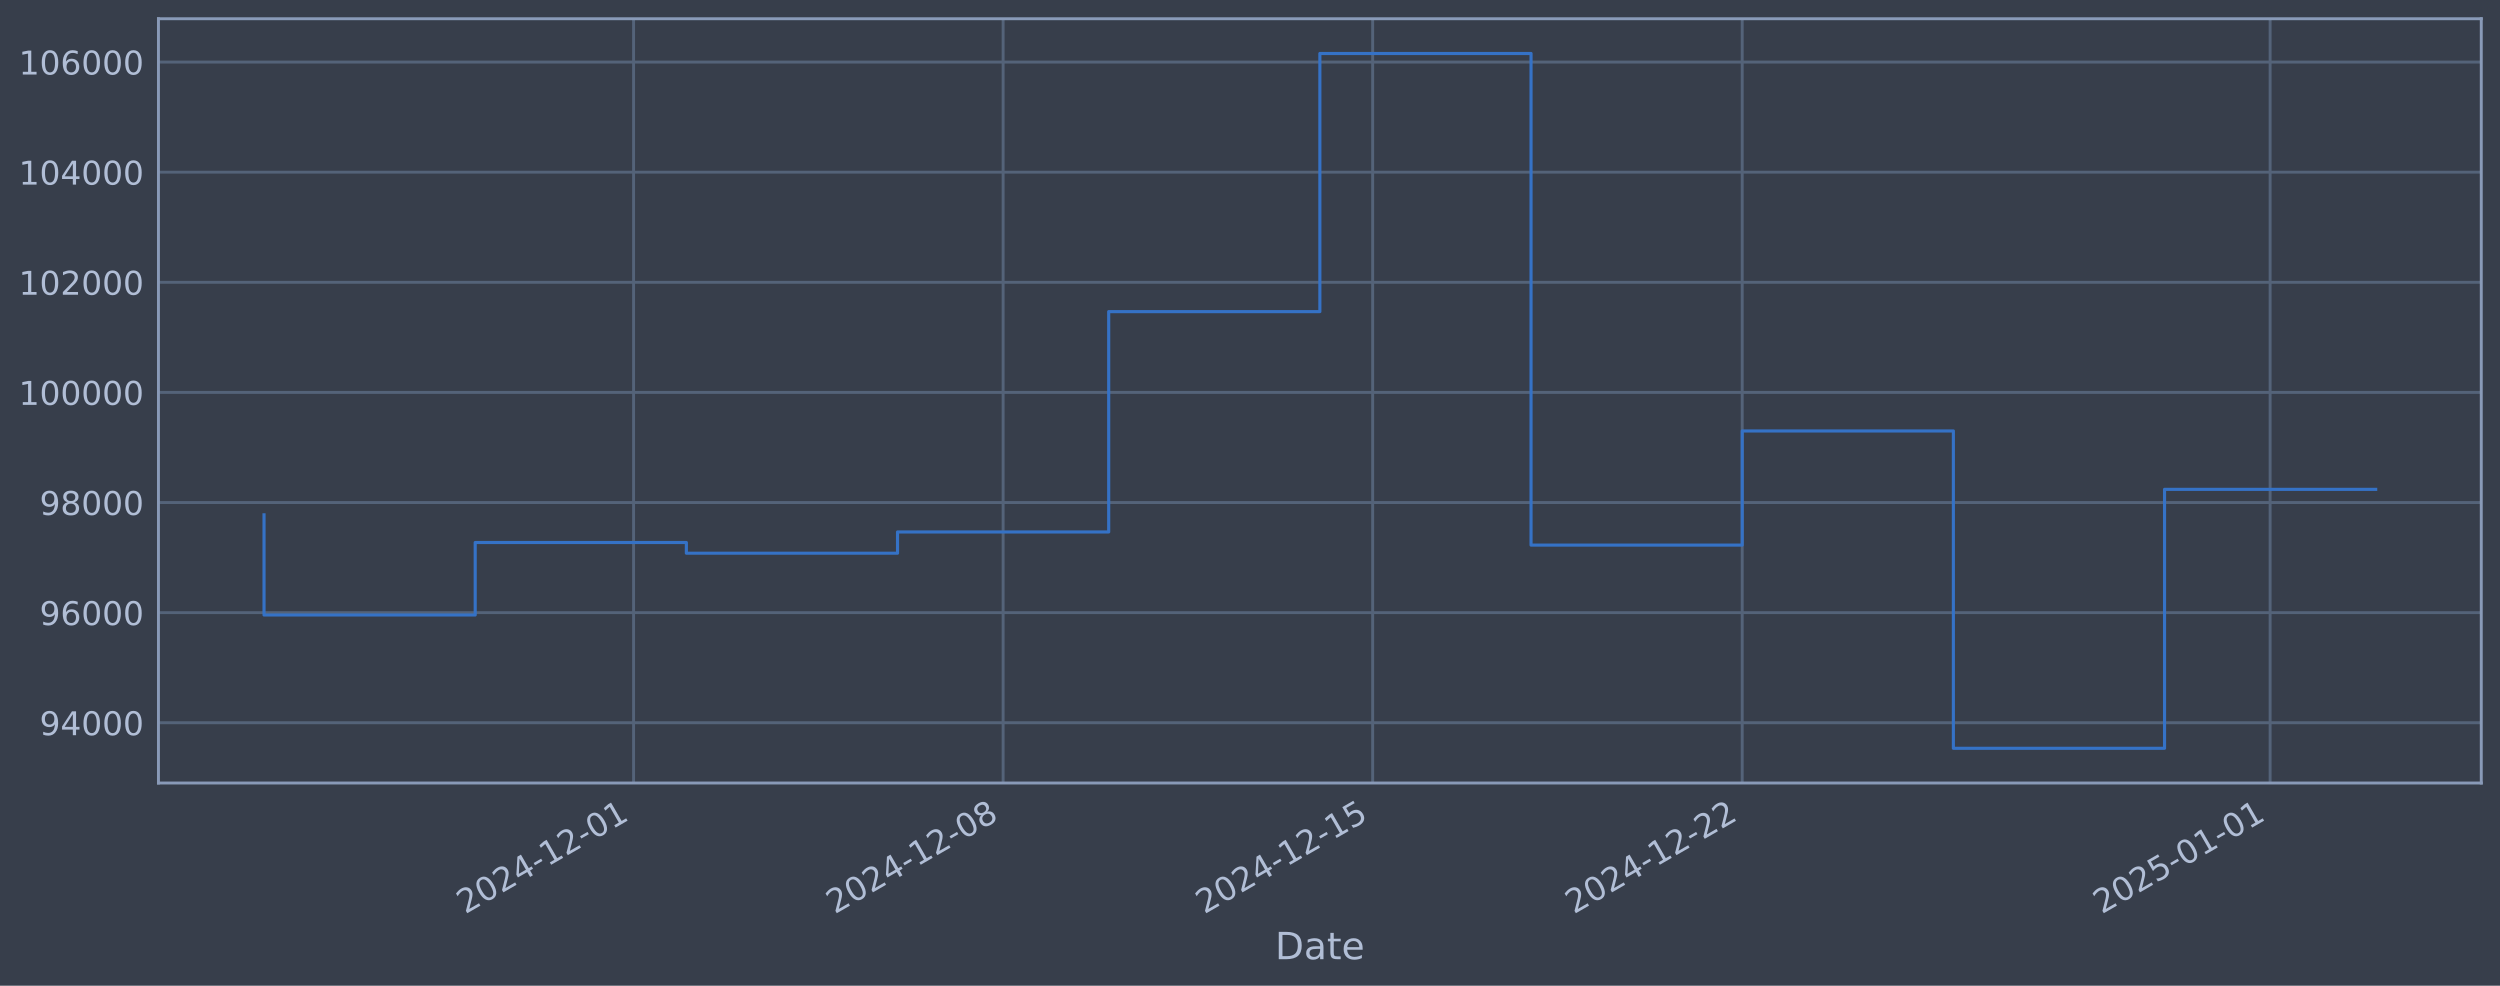
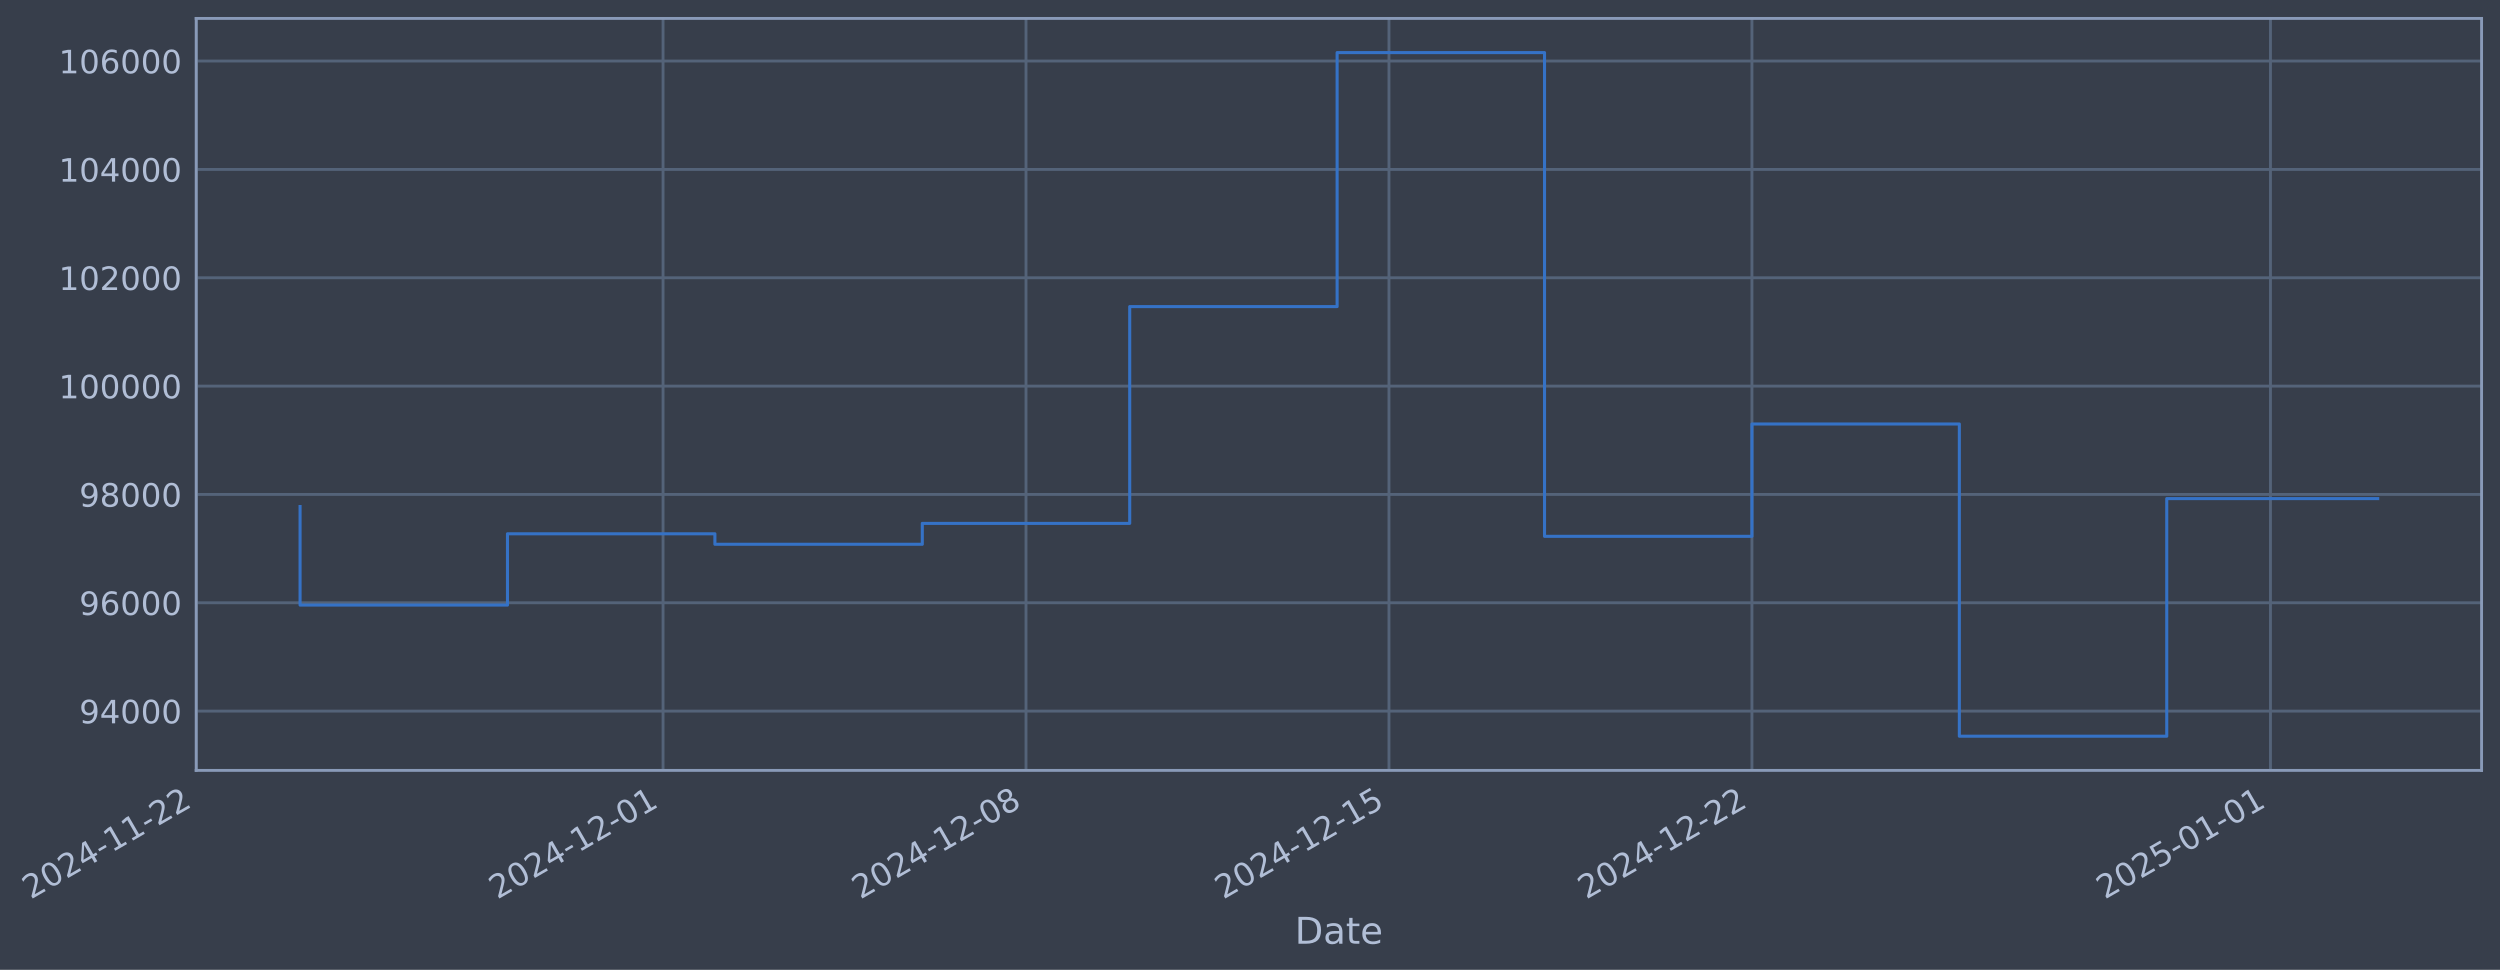
- <svg xmlns="http://www.w3.org/2000/svg" xmlns:xlink="http://www.w3.org/1999/xlink" width="960.9pt" height="378.87pt" viewBox="0 0 960.9 378.87" version="1.1">
+ <svg xmlns="http://www.w3.org/2000/svg" xmlns:xlink="http://www.w3.org/1999/xlink" width="976.644pt" height="378.87pt" viewBox="0 0 976.644 378.87" version="1.1">
  <defs>
    <style type="text/css">*{stroke-linejoin: round; stroke-linecap: butt}</style>
  </defs>
  <g id="figure_1">
    <g id="patch_1">
-       <path d="M 0 378.87  L 960.9 378.87  L 960.9 0  L 0 0  z " style="fill: #373e4b" />
+       <path d="M 0 378.87  L 976.644 378.87  L 976.644 0  L 0 0  z " style="fill: #373e4b" />
    </g>
    <g id="axes_1">
      <g id="patch_2">
-         <path d="M 60.901 300.96  L 953.701 300.96  L 953.701 7.2  L 60.901 7.2  z " style="fill: #373e4b" />
+         <path d="M 76.644 300.96  L 969.444 300.96  L 969.444 7.2  L 76.644 7.2  z " style="fill: #373e4b" />
      </g>
      <g id="matplotlib.axis_1">
        <g id="xtick_1">
          <g id="line2d_1">
-             <path d="M 243.52 300.96  L 243.52 7.2  " clip-path="url(#pfa2d0455f9)" style="fill: none; stroke: #546379; stroke-width: 1.12; stroke-linecap: square" />
+             <path d="M 76.713 300.96  L 76.713 7.2  " clip-path="url(#p945330834c)" style="fill: none; stroke: #546379; stroke-width: 1.12; stroke-linecap: square" />
          </g>
          <g id="line2d_2" />
          <g id="text_1">
-             <g style="fill: #b1bed6" transform="translate(178.7944 351.4642) rotate(-30) scale(0.126 -0.126)">
+             <g style="fill: #b1bed6" transform="translate(11.98702 351.4642) rotate(-30) scale(0.126 -0.126)">
              <defs>
                <path id="DejaVuSans-32" d="M 1228 531  L 3431 531  L 3431 0  L 469 0  L 469 531  Q 828 903 1448 1529  Q 2069 2156 2228 2338  Q 2531 2678 2651 2914  Q 2772 3150 2772 3378  Q 2772 3750 2511 3984  Q 2250 4219 1831 4219  Q 1534 4219 1204 4116  Q 875 4013 500 3803  L 500 4441  Q 881 4594 1212 4672  Q 1544 4750 1819 4750  Q 2544 4750 2975 4387  Q 3406 4025 3406 3419  Q 3406 3131 3298 2873  Q 3191 2616 2906 2266  Q 2828 2175 2409 1742  Q 1991 1309 1228 531  z " transform="scale(0.015625)" />
                <path id="DejaVuSans-30" d="M 2034 4250  Q 1547 4250 1301 3770  Q 1056 3291 1056 2328  Q 1056 1369 1301 889  Q 1547 409 2034 409  Q 2525 409 2770 889  Q 3016 1369 3016 2328  Q 3016 3291 2770 3770  Q 2525 4250 2034 4250  z M 2034 4750  Q 2819 4750 3233 4129  Q 3647 3509 3647 2328  Q 3647 1150 3233 529  Q 2819 -91 2034 -91  Q 1250 -91 836 529  Q 422 1150 422 2328  Q 422 3509 836 4129  Q 1250 4750 2034 4750  z " transform="scale(0.015625)" />
                <path id="DejaVuSans-34" d="M 2419 4116  L 825 1625  L 2419 1625  L 2419 4116  z M 2253 4666  L 3047 4666  L 3047 1625  L 3713 1625  L 3713 1100  L 3047 1100  L 3047 0  L 2419 0  L 2419 1100  L 313 1100  L 313 1709  L 2253 4666  z " transform="scale(0.015625)" />
                <path id="DejaVuSans-2d" d="M 313 2009  L 1997 2009  L 1997 1497  L 313 1497  L 313 2009  z " transform="scale(0.015625)" />
                <path id="DejaVuSans-31" d="M 794 531  L 1825 531  L 1825 4091  L 703 3866  L 703 4441  L 1819 4666  L 2450 4666  L 2450 531  L 3481 531  L 3481 0  L 794 0  L 794 531  z " transform="scale(0.015625)" />
              </defs>
              <use xlink:href="#DejaVuSans-32" />
              <use xlink:href="#DejaVuSans-30" transform="translate(63.62305 0)" />
              <use xlink:href="#DejaVuSans-32" transform="translate(127.2461 0)" />
              <use xlink:href="#DejaVuSans-34" transform="translate(190.8691 0)" />
              <use xlink:href="#DejaVuSans-2d" transform="translate(254.4922 0)" />
              <use xlink:href="#DejaVuSans-31" transform="translate(290.5762 0)" />
+               <use xlink:href="#DejaVuSans-31" transform="translate(354.1992 0)" />
+               <use xlink:href="#DejaVuSans-2d" transform="translate(417.8223 0)" />
+               <use xlink:href="#DejaVuSans-32" transform="translate(453.9062 0)" />
+               <use xlink:href="#DejaVuSans-32" transform="translate(517.5293 0)" />
+             </g>
+           </g>
+         </g>
+         <g id="xtick_2">
+           <g id="line2d_3">
+             <path d="M 259.021 300.96  L 259.021 7.2  " clip-path="url(#p945330834c)" style="fill: none; stroke: #546379; stroke-width: 1.12; stroke-linecap: square" />
+           </g>
+           <g id="line2d_4" />
+           <g id="text_2">
+             <g style="fill: #b1bed6" transform="translate(194.2955 351.4642) rotate(-30) scale(0.126 -0.126)">
+               <use xlink:href="#DejaVuSans-32" />
+               <use xlink:href="#DejaVuSans-30" transform="translate(63.62305 0)" />
+               <use xlink:href="#DejaVuSans-32" transform="translate(127.2461 0)" />
+               <use xlink:href="#DejaVuSans-34" transform="translate(190.8691 0)" />
+               <use xlink:href="#DejaVuSans-2d" transform="translate(254.4922 0)" />
+               <use xlink:href="#DejaVuSans-31" transform="translate(290.5762 0)" />
              <use xlink:href="#DejaVuSans-32" transform="translate(354.1992 0)" />
              <use xlink:href="#DejaVuSans-2d" transform="translate(417.8223 0)" />
              <use xlink:href="#DejaVuSans-30" transform="translate(453.9062 0)" />
              <use xlink:href="#DejaVuSans-31" transform="translate(517.5293 0)" />
            </g>
          </g>
        </g>
-         <g id="xtick_2">
-           <g id="line2d_3">
-             <path d="M 385.558 300.96  L 385.558 7.2  " clip-path="url(#pfa2d0455f9)" style="fill: none; stroke: #546379; stroke-width: 1.12; stroke-linecap: square" />
-           </g>
-           <g id="line2d_4" />
-           <g id="text_2">
-             <g style="fill: #b1bed6" transform="translate(320.832 351.4642) rotate(-30) scale(0.126 -0.126)">
+         <g id="xtick_3">
+           <g id="line2d_5">
+             <path d="M 400.816 300.96  L 400.816 7.2  " clip-path="url(#p945330834c)" style="fill: none; stroke: #546379; stroke-width: 1.12; stroke-linecap: square" />
+           </g>
+           <g id="line2d_6" />
+           <g id="text_3">
+             <g style="fill: #b1bed6" transform="translate(336.091 351.4642) rotate(-30) scale(0.126 -0.126)">
              <defs>
                <path id="DejaVuSans-38" d="M 2034 2216  Q 1584 2216 1326 1975  Q 1069 1734 1069 1313  Q 1069 891 1326 650  Q 1584 409 2034 409  Q 2484 409 2743 651  Q 3003 894 3003 1313  Q 3003 1734 2745 1975  Q 2488 2216 2034 2216  z M 1403 2484  Q 997 2584 770 2862  Q 544 3141 544 3541  Q 544 4100 942 4425  Q 1341 4750 2034 4750  Q 2731 4750 3128 4425  Q 3525 4100 3525 3541  Q 3525 3141 3298 2862  Q 3072 2584 2669 2484  Q 3125 2378 3379 2068  Q 3634 1759 3634 1313  Q 3634 634 3220 271  Q 2806 -91 2034 -91  Q 1263 -91 848 271  Q 434 634 434 1313  Q 434 1759 690 2068  Q 947 2378 1403 2484  z M 1172 3481  Q 1172 3119 1398 2916  Q 1625 2713 2034 2713  Q 2441 2713 2670 2916  Q 2900 3119 2900 3481  Q 2900 3844 2670 4047  Q 2441 4250 2034 4250  Q 1625 4250 1398 4047  Q 1172 3844 1172 3481  z " transform="scale(0.015625)" />
              </defs>
              <use xlink:href="#DejaVuSans-32" />
              <use xlink:href="#DejaVuSans-30" transform="translate(63.62305 0)" />
              <use xlink:href="#DejaVuSans-32" transform="translate(127.2461 0)" />
              <use xlink:href="#DejaVuSans-34" transform="translate(190.8691 0)" />
              <use xlink:href="#DejaVuSans-2d" transform="translate(254.4922 0)" />
              <use xlink:href="#DejaVuSans-31" transform="translate(290.5762 0)" />
              <use xlink:href="#DejaVuSans-32" transform="translate(354.1992 0)" />
              <use xlink:href="#DejaVuSans-2d" transform="translate(417.8223 0)" />
              <use xlink:href="#DejaVuSans-30" transform="translate(453.9062 0)" />
              <use xlink:href="#DejaVuSans-38" transform="translate(517.5293 0)" />
            </g>
          </g>
        </g>
-         <g id="xtick_3">
-           <g id="line2d_5">
-             <path d="M 527.595 300.96  L 527.595 7.2  " clip-path="url(#pfa2d0455f9)" style="fill: none; stroke: #546379; stroke-width: 1.12; stroke-linecap: square" />
-           </g>
-           <g id="line2d_6" />
-           <g id="text_3">
-             <g style="fill: #b1bed6" transform="translate(462.8696 351.4642) rotate(-30) scale(0.126 -0.126)">
+         <g id="xtick_4">
+           <g id="line2d_7">
+             <path d="M 542.612 300.96  L 542.612 7.2  " clip-path="url(#p945330834c)" style="fill: none; stroke: #546379; stroke-width: 1.12; stroke-linecap: square" />
+           </g>
+           <g id="line2d_8" />
+           <g id="text_4">
+             <g style="fill: #b1bed6" transform="translate(477.8865 351.4642) rotate(-30) scale(0.126 -0.126)">
              <defs>
                <path id="DejaVuSans-35" d="M 691 4666  L 3169 4666  L 3169 4134  L 1269 4134  L 1269 2991  Q 1406 3038 1543 3061  Q 1681 3084 1819 3084  Q 2600 3084 3056 2656  Q 3513 2228 3513 1497  Q 3513 744 3044 326  Q 2575 -91 1722 -91  Q 1428 -91 1123 -41  Q 819 9 494 109  L 494 744  Q 775 591 1075 516  Q 1375 441 1709 441  Q 2250 441 2565 725  Q 2881 1009 2881 1497  Q 2881 1984 2565 2268  Q 2250 2553 1709 2553  Q 1456 2553 1204 2497  Q 953 2441 691 2322  L 691 4666  z " transform="scale(0.015625)" />
              </defs>
              <use xlink:href="#DejaVuSans-32" />
              <use xlink:href="#DejaVuSans-30" transform="translate(63.62305 0)" />
              <use xlink:href="#DejaVuSans-32" transform="translate(127.2461 0)" />
              <use xlink:href="#DejaVuSans-34" transform="translate(190.8691 0)" />
              <use xlink:href="#DejaVuSans-2d" transform="translate(254.4922 0)" />
              <use xlink:href="#DejaVuSans-31" transform="translate(290.5762 0)" />
              <use xlink:href="#DejaVuSans-32" transform="translate(354.1992 0)" />
              <use xlink:href="#DejaVuSans-2d" transform="translate(417.8223 0)" />
              <use xlink:href="#DejaVuSans-31" transform="translate(453.9062 0)" />
              <use xlink:href="#DejaVuSans-35" transform="translate(517.5293 0)" />
            </g>
          </g>
        </g>
-         <g id="xtick_4">
-           <g id="line2d_7">
-             <path d="M 669.633 300.96  L 669.633 7.2  " clip-path="url(#pfa2d0455f9)" style="fill: none; stroke: #546379; stroke-width: 1.12; stroke-linecap: square" />
-           </g>
-           <g id="line2d_8" />
-           <g id="text_4">
-             <g style="fill: #b1bed6" transform="translate(604.9072 351.4642) rotate(-30) scale(0.126 -0.126)">
+         <g id="xtick_5">
+           <g id="line2d_9">
+             <path d="M 684.407 300.96  L 684.407 7.2  " clip-path="url(#p945330834c)" style="fill: none; stroke: #546379; stroke-width: 1.12; stroke-linecap: square" />
+           </g>
+           <g id="line2d_10" />
+           <g id="text_5">
+             <g style="fill: #b1bed6" transform="translate(619.6819 351.4642) rotate(-30) scale(0.126 -0.126)">
              <use xlink:href="#DejaVuSans-32" />
              <use xlink:href="#DejaVuSans-30" transform="translate(63.62305 0)" />
              <use xlink:href="#DejaVuSans-32" transform="translate(127.2461 0)" />
              <use xlink:href="#DejaVuSans-34" transform="translate(190.8691 0)" />
              <use xlink:href="#DejaVuSans-2d" transform="translate(254.4922 0)" />
              <use xlink:href="#DejaVuSans-31" transform="translate(290.5762 0)" />
              <use xlink:href="#DejaVuSans-32" transform="translate(354.1992 0)" />
              <use xlink:href="#DejaVuSans-2d" transform="translate(417.8223 0)" />
              <use xlink:href="#DejaVuSans-32" transform="translate(453.9062 0)" />
              <use xlink:href="#DejaVuSans-32" transform="translate(517.5293 0)" />
            </g>
          </g>
        </g>
-         <g id="xtick_5">
-           <g id="line2d_9">
-             <path d="M 872.544 300.96  L 872.544 7.2  " clip-path="url(#pfa2d0455f9)" style="fill: none; stroke: #546379; stroke-width: 1.12; stroke-linecap: square" />
-           </g>
-           <g id="line2d_10" />
-           <g id="text_5">
-             <g style="fill: #b1bed6" transform="translate(807.818 351.4642) rotate(-30) scale(0.126 -0.126)">
+         <g id="xtick_6">
+           <g id="line2d_11">
+             <path d="M 886.972 300.96  L 886.972 7.2  " clip-path="url(#p945330834c)" style="fill: none; stroke: #546379; stroke-width: 1.12; stroke-linecap: square" />
+           </g>
+           <g id="line2d_12" />
+           <g id="text_6">
+             <g style="fill: #b1bed6" transform="translate(822.2469 351.4642) rotate(-30) scale(0.126 -0.126)">
              <use xlink:href="#DejaVuSans-32" />
              <use xlink:href="#DejaVuSans-30" transform="translate(63.62305 0)" />
              <use xlink:href="#DejaVuSans-32" transform="translate(127.2461 0)" />
              <use xlink:href="#DejaVuSans-35" transform="translate(190.8691 0)" />
              <use xlink:href="#DejaVuSans-2d" transform="translate(254.4922 0)" />
              <use xlink:href="#DejaVuSans-30" transform="translate(290.5762 0)" />
              <use xlink:href="#DejaVuSans-31" transform="translate(354.1992 0)" />
              <use xlink:href="#DejaVuSans-2d" transform="translate(417.8223 0)" />
              <use xlink:href="#DejaVuSans-30" transform="translate(453.9062 0)" />
              <use xlink:href="#DejaVuSans-31" transform="translate(517.5293 0)" />
            </g>
          </g>
        </g>
-         <g id="text_6">
-           <g style="fill: #b1bed6" transform="translate(490.0914 368.6753) scale(0.144 -0.144)">
+         <g id="text_7">
+           <g style="fill: #b1bed6" transform="translate(505.8346 368.6753) scale(0.144 -0.144)">
            <defs>
              <path id="DejaVuSans-44" d="M 1259 4147  L 1259 519  L 2022 519  Q 2988 519 3436 956  Q 3884 1394 3884 2338  Q 3884 3275 3436 3711  Q 2988 4147 2022 4147  L 1259 4147  z M 628 4666  L 1925 4666  Q 3281 4666 3915 4102  Q 4550 3538 4550 2338  Q 4550 1131 3912 565  Q 3275 0 1925 0  L 628 0  L 628 4666  z " transform="scale(0.015625)" />
              <path id="DejaVuSans-61" d="M 2194 1759  Q 1497 1759 1228 1600  Q 959 1441 959 1056  Q 959 750 1161 570  Q 1363 391 1709 391  Q 2188 391 2477 730  Q 2766 1069 2766 1631  L 2766 1759  L 2194 1759  z M 3341 1997  L 3341 0  L 2766 0  L 2766 531  Q 2569 213 2275 61  Q 1981 -91 1556 -91  Q 1019 -91 701 211  Q 384 513 384 1019  Q 384 1609 779 1909  Q 1175 2209 1959 2209  L 2766 2209  L 2766 2266  Q 2766 2663 2505 2880  Q 2244 3097 1772 3097  Q 1472 3097 1187 3025  Q 903 2953 641 2809  L 641 3341  Q 956 3463 1253 3523  Q 1550 3584 1831 3584  Q 2591 3584 2966 3190  Q 3341 2797 3341 1997  z " transform="scale(0.015625)" />
              <path id="DejaVuSans-74" d="M 1172 4494  L 1172 3500  L 2356 3500  L 2356 3053  L 1172 3053  L 1172 1153  Q 1172 725 1289 603  Q 1406 481 1766 481  L 2356 481  L 2356 0  L 1766 0  Q 1100 0 847 248  Q 594 497 594 1153  L 594 3053  L 172 3053  L 172 3500  L 594 3500  L 594 4494  L 1172 4494  z " transform="scale(0.015625)" />
              <path id="DejaVuSans-65" d="M 3597 1894  L 3597 1613  L 953 1613  Q 991 1019 1311 708  Q 1631 397 2203 397  Q 2534 397 2845 478  Q 3156 559 3463 722  L 3463 178  Q 3153 47 2828 -22  Q 2503 -91 2169 -91  Q 1331 -91 842 396  Q 353 884 353 1716  Q 353 2575 817 3079  Q 1281 3584 2069 3584  Q 2775 3584 3186 3129  Q 3597 2675 3597 1894  z M 3022 2063  Q 3016 2534 2758 2815  Q 2500 3097 2075 3097  Q 1594 3097 1305 2825  Q 1016 2553 972 2059  L 3022 2063  z " transform="scale(0.015625)" />
            </defs>
            <use xlink:href="#DejaVuSans-44" />
            <use xlink:href="#DejaVuSans-61" transform="translate(77.00195 0)" />
            <use xlink:href="#DejaVuSans-74" transform="translate(138.2812 0)" />
            <use xlink:href="#DejaVuSans-65" transform="translate(177.4902 0)" />
          </g>
        </g>
      </g>
      <g id="matplotlib.axis_2">
        <g id="ytick_1">
-           <g id="line2d_11">
-             <path d="M 60.901 277.797  L 953.701 277.797  " clip-path="url(#pfa2d0455f9)" style="fill: none; stroke: #546379; stroke-width: 1.12; stroke-linecap: square" />
-           </g>
-           <g id="line2d_12" />
-           <g id="text_7">
-             <g style="fill: #b1bed6" transform="translate(15.21675 282.5841) scale(0.126 -0.126)">
+           <g id="line2d_13">
+             <path d="M 76.644 277.797  L 969.444 277.797  " clip-path="url(#p945330834c)" style="fill: none; stroke: #546379; stroke-width: 1.12; stroke-linecap: square" />
+           </g>
+           <g id="line2d_14" />
+           <g id="text_8">
+             <g style="fill: #b1bed6" transform="translate(30.95995 282.5841) scale(0.126 -0.126)">
              <defs>
                <path id="DejaVuSans-39" d="M 703 97  L 703 672  Q 941 559 1184 500  Q 1428 441 1663 441  Q 2288 441 2617 861  Q 2947 1281 2994 2138  Q 2813 1869 2534 1725  Q 2256 1581 1919 1581  Q 1219 1581 811 2004  Q 403 2428 403 3163  Q 403 3881 828 4315  Q 1253 4750 1959 4750  Q 2769 4750 3195 4129  Q 3622 3509 3622 2328  Q 3622 1225 3098 567  Q 2575 -91 1691 -91  Q 1453 -91 1209 -44  Q 966 3 703 97  z M 1959 2075  Q 2384 2075 2632 2365  Q 2881 2656 2881 3163  Q 2881 3666 2632 3958  Q 2384 4250 1959 4250  Q 1534 4250 1286 3958  Q 1038 3666 1038 3163  Q 1038 2656 1286 2365  Q 1534 2075 1959 2075  z " transform="scale(0.015625)" />
              </defs>
              <use xlink:href="#DejaVuSans-39" />
              <use xlink:href="#DejaVuSans-34" transform="translate(63.62305 0)" />
              <use xlink:href="#DejaVuSans-30" transform="translate(127.2461 0)" />
              <use xlink:href="#DejaVuSans-30" transform="translate(190.8691 0)" />
              <use xlink:href="#DejaVuSans-30" transform="translate(254.4922 0)" />
            </g>
          </g>
        </g>
        <g id="ytick_2">
-           <g id="line2d_13">
-             <path d="M 60.901 235.473  L 953.701 235.473  " clip-path="url(#pfa2d0455f9)" style="fill: none; stroke: #546379; stroke-width: 1.12; stroke-linecap: square" />
-           </g>
-           <g id="line2d_14" />
-           <g id="text_8">
-             <g style="fill: #b1bed6" transform="translate(15.21675 240.2602) scale(0.126 -0.126)">
+           <g id="line2d_15">
+             <path d="M 76.644 235.473  L 969.444 235.473  " clip-path="url(#p945330834c)" style="fill: none; stroke: #546379; stroke-width: 1.12; stroke-linecap: square" />
+           </g>
+           <g id="line2d_16" />
+           <g id="text_9">
+             <g style="fill: #b1bed6" transform="translate(30.95995 240.2602) scale(0.126 -0.126)">
              <defs>
                <path id="DejaVuSans-36" d="M 2113 2584  Q 1688 2584 1439 2293  Q 1191 2003 1191 1497  Q 1191 994 1439 701  Q 1688 409 2113 409  Q 2538 409 2786 701  Q 3034 994 3034 1497  Q 3034 2003 2786 2293  Q 2538 2584 2113 2584  z M 3366 4563  L 3366 3988  Q 3128 4100 2886 4159  Q 2644 4219 2406 4219  Q 1781 4219 1451 3797  Q 1122 3375 1075 2522  Q 1259 2794 1537 2939  Q 1816 3084 2150 3084  Q 2853 3084 3261 2657  Q 3669 2231 3669 1497  Q 3669 778 3244 343  Q 2819 -91 2113 -91  Q 1303 -91 875 529  Q 447 1150 447 2328  Q 447 3434 972 4092  Q 1497 4750 2381 4750  Q 2619 4750 2861 4703  Q 3103 4656 3366 4563  z " transform="scale(0.015625)" />
              </defs>
              <use xlink:href="#DejaVuSans-39" />
              <use xlink:href="#DejaVuSans-36" transform="translate(63.62305 0)" />
              <use xlink:href="#DejaVuSans-30" transform="translate(127.2461 0)" />
              <use xlink:href="#DejaVuSans-30" transform="translate(190.8691 0)" />
              <use xlink:href="#DejaVuSans-30" transform="translate(254.4922 0)" />
            </g>
          </g>
        </g>
        <g id="ytick_3">
-           <g id="line2d_15">
-             <path d="M 60.901 193.149  L 953.701 193.149  " clip-path="url(#pfa2d0455f9)" style="fill: none; stroke: #546379; stroke-width: 1.12; stroke-linecap: square" />
-           </g>
-           <g id="line2d_16" />
-           <g id="text_9">
-             <g style="fill: #b1bed6" transform="translate(15.21675 197.9364) scale(0.126 -0.126)">
+           <g id="line2d_17">
+             <path d="M 76.644 193.149  L 969.444 193.149  " clip-path="url(#p945330834c)" style="fill: none; stroke: #546379; stroke-width: 1.12; stroke-linecap: square" />
+           </g>
+           <g id="line2d_18" />
+           <g id="text_10">
+             <g style="fill: #b1bed6" transform="translate(30.95995 197.9364) scale(0.126 -0.126)">
              <use xlink:href="#DejaVuSans-39" />
              <use xlink:href="#DejaVuSans-38" transform="translate(63.62305 0)" />
              <use xlink:href="#DejaVuSans-30" transform="translate(127.2461 0)" />
              <use xlink:href="#DejaVuSans-30" transform="translate(190.8691 0)" />
              <use xlink:href="#DejaVuSans-30" transform="translate(254.4922 0)" />
            </g>
          </g>
        </g>
        <g id="ytick_4">
-           <g id="line2d_17">
-             <path d="M 60.901 150.826  L 953.701 150.826  " clip-path="url(#pfa2d0455f9)" style="fill: none; stroke: #546379; stroke-width: 1.12; stroke-linecap: square" />
-           </g>
-           <g id="line2d_18" />
-           <g id="text_10">
-             <g style="fill: #b1bed6" transform="translate(7.2 155.6126) scale(0.126 -0.126)">
-               <use xlink:href="#DejaVuSans-31" />
-               <use xlink:href="#DejaVuSans-30" transform="translate(63.62305 0)" />
-               <use xlink:href="#DejaVuSans-30" transform="translate(127.2461 0)" />
-               <use xlink:href="#DejaVuSans-30" transform="translate(190.8691 0)" />
-               <use xlink:href="#DejaVuSans-30" transform="translate(254.4922 0)" />
-               <use xlink:href="#DejaVuSans-30" transform="translate(318.1152 0)" />
-             </g>
-           </g>
-         </g>
-         <g id="ytick_5">
          <g id="line2d_19">
-             <path d="M 60.901 108.502  L 953.701 108.502  " clip-path="url(#pfa2d0455f9)" style="fill: none; stroke: #546379; stroke-width: 1.12; stroke-linecap: square" />
+             <path d="M 76.644 150.826  L 969.444 150.826  " clip-path="url(#p945330834c)" style="fill: none; stroke: #546379; stroke-width: 1.12; stroke-linecap: square" />
          </g>
          <g id="line2d_20" />
          <g id="text_11">
-             <g style="fill: #b1bed6" transform="translate(7.2 113.2888) scale(0.126 -0.126)">
+             <g style="fill: #b1bed6" transform="translate(22.9432 155.6126) scale(0.126 -0.126)">
              <use xlink:href="#DejaVuSans-31" />
              <use xlink:href="#DejaVuSans-30" transform="translate(63.62305 0)" />
-               <use xlink:href="#DejaVuSans-32" transform="translate(127.2461 0)" />
+               <use xlink:href="#DejaVuSans-30" transform="translate(127.2461 0)" />
              <use xlink:href="#DejaVuSans-30" transform="translate(190.8691 0)" />
              <use xlink:href="#DejaVuSans-30" transform="translate(254.4922 0)" />
              <use xlink:href="#DejaVuSans-30" transform="translate(318.1152 0)" />
            </g>
          </g>
        </g>
-         <g id="ytick_6">
+         <g id="ytick_5">
          <g id="line2d_21">
-             <path d="M 60.901 66.178  L 953.701 66.178  " clip-path="url(#pfa2d0455f9)" style="fill: none; stroke: #546379; stroke-width: 1.12; stroke-linecap: square" />
+             <path d="M 76.644 108.502  L 969.444 108.502  " clip-path="url(#p945330834c)" style="fill: none; stroke: #546379; stroke-width: 1.12; stroke-linecap: square" />
          </g>
          <g id="line2d_22" />
          <g id="text_12">
-             <g style="fill: #b1bed6" transform="translate(7.2 70.96502) scale(0.126 -0.126)">
+             <g style="fill: #b1bed6" transform="translate(22.9432 113.2888) scale(0.126 -0.126)">
              <use xlink:href="#DejaVuSans-31" />
              <use xlink:href="#DejaVuSans-30" transform="translate(63.62305 0)" />
-               <use xlink:href="#DejaVuSans-34" transform="translate(127.2461 0)" />
+               <use xlink:href="#DejaVuSans-32" transform="translate(127.2461 0)" />
              <use xlink:href="#DejaVuSans-30" transform="translate(190.8691 0)" />
              <use xlink:href="#DejaVuSans-30" transform="translate(254.4922 0)" />
              <use xlink:href="#DejaVuSans-30" transform="translate(318.1152 0)" />
            </g>
          </g>
        </g>
-         <g id="ytick_7">
+         <g id="ytick_6">
          <g id="line2d_23">
-             <path d="M 60.901 23.854  L 953.701 23.854  " clip-path="url(#pfa2d0455f9)" style="fill: none; stroke: #546379; stroke-width: 1.12; stroke-linecap: square" />
+             <path d="M 76.644 66.178  L 969.444 66.178  " clip-path="url(#p945330834c)" style="fill: none; stroke: #546379; stroke-width: 1.12; stroke-linecap: square" />
          </g>
          <g id="line2d_24" />
          <g id="text_13">
-             <g style="fill: #b1bed6" transform="translate(7.2 28.64121) scale(0.126 -0.126)">
+             <g style="fill: #b1bed6" transform="translate(22.9432 70.96502) scale(0.126 -0.126)">
              <use xlink:href="#DejaVuSans-31" />
              <use xlink:href="#DejaVuSans-30" transform="translate(63.62305 0)" />
+               <use xlink:href="#DejaVuSans-34" transform="translate(127.2461 0)" />
+               <use xlink:href="#DejaVuSans-30" transform="translate(190.8691 0)" />
+               <use xlink:href="#DejaVuSans-30" transform="translate(254.4922 0)" />
+               <use xlink:href="#DejaVuSans-30" transform="translate(318.1152 0)" />
+             </g>
+           </g>
+         </g>
+         <g id="ytick_7">
+           <g id="line2d_25">
+             <path d="M 76.644 23.854  L 969.444 23.854  " clip-path="url(#p945330834c)" style="fill: none; stroke: #546379; stroke-width: 1.12; stroke-linecap: square" />
+           </g>
+           <g id="line2d_26" />
+           <g id="text_14">
+             <g style="fill: #b1bed6" transform="translate(22.9432 28.64121) scale(0.126 -0.126)">
+               <use xlink:href="#DejaVuSans-31" />
+               <use xlink:href="#DejaVuSans-30" transform="translate(63.62305 0)" />
              <use xlink:href="#DejaVuSans-36" transform="translate(127.2461 0)" />
              <use xlink:href="#DejaVuSans-30" transform="translate(190.8691 0)" />
              <use xlink:href="#DejaVuSans-30" transform="translate(254.4922 0)" />
              <use xlink:href="#DejaVuSans-30" transform="translate(318.1152 0)" />
            </g>
          </g>
        </g>
      </g>
-       <g id="line2d_25">
-         <path d="M 101.482 197.87  L 101.482 236.383  L 182.647 236.383  L 182.647 208.521  L 263.811 208.521  L 263.811 212.628  L 344.975 212.628  L 344.975 204.459  L 426.14 204.459  L 426.14 119.77  L 507.304 119.77  L 507.304 20.553  L 588.468 20.553  L 588.468 209.517  L 669.633 209.517  L 669.633 165.636  L 750.797 165.636  L 750.797 287.607  L 831.961 287.607  L 831.961 188.091  L 913.119 188.091  " clip-path="url(#pfa2d0455f9)" style="fill: none; stroke: #3572c6; stroke-width: 1.2; stroke-linecap: square" />
+       <g id="line2d_27">
+         <path d="M 117.226 197.87  L 117.226 236.383  L 198.252 236.383  L 198.252 208.521  L 279.278 208.521  L 279.278 212.628  L 360.303 212.628  L 360.303 204.459  L 441.329 204.459  L 441.329 119.77  L 522.355 119.77  L 522.355 20.553  L 603.381 20.553  L 603.381 209.517  L 684.407 209.517  L 684.407 165.636  L 765.433 165.636  L 765.433 287.607  L 846.459 287.607  L 846.459 194.777  L 928.862 194.777  " clip-path="url(#p945330834c)" style="fill: none; stroke: #3572c6; stroke-width: 1.2; stroke-linecap: square" />
      </g>
      <g id="patch_3">
-         <path d="M 60.901 300.96  L 60.901 7.2  " style="fill: none; stroke: #899ab8; stroke-width: 1.12; stroke-linejoin: miter; stroke-linecap: square" />
+         <path d="M 76.644 300.96  L 76.644 7.2  " style="fill: none; stroke: #899ab8; stroke-width: 1.12; stroke-linejoin: miter; stroke-linecap: square" />
      </g>
      <g id="patch_4">
-         <path d="M 953.701 300.96  L 953.701 7.2  " style="fill: none; stroke: #899ab8; stroke-width: 1.12; stroke-linejoin: miter; stroke-linecap: square" />
+         <path d="M 969.444 300.96  L 969.444 7.2  " style="fill: none; stroke: #899ab8; stroke-width: 1.12; stroke-linejoin: miter; stroke-linecap: square" />
      </g>
      <g id="patch_5">
-         <path d="M 60.901 300.96  L 953.701 300.96  " style="fill: none; stroke: #899ab8; stroke-width: 1.12; stroke-linejoin: miter; stroke-linecap: square" />
+         <path d="M 76.644 300.96  L 969.444 300.96  " style="fill: none; stroke: #899ab8; stroke-width: 1.12; stroke-linejoin: miter; stroke-linecap: square" />
      </g>
      <g id="patch_6">
-         <path d="M 60.901 7.2  L 953.701 7.2  " style="fill: none; stroke: #899ab8; stroke-width: 1.12; stroke-linejoin: miter; stroke-linecap: square" />
+         <path d="M 76.644 7.2  L 969.444 7.2  " style="fill: none; stroke: #899ab8; stroke-width: 1.12; stroke-linejoin: miter; stroke-linecap: square" />
      </g>
    </g>
  </g>
  <defs>
-     <clipPath id="pfa2d0455f9">
-       <rect x="60.901" y="7.2" width="892.8" height="293.76" />
+     <clipPath id="p945330834c">
+       <rect x="76.644" y="7.2" width="892.8" height="293.76" />
    </clipPath>
  </defs>
</svg>
